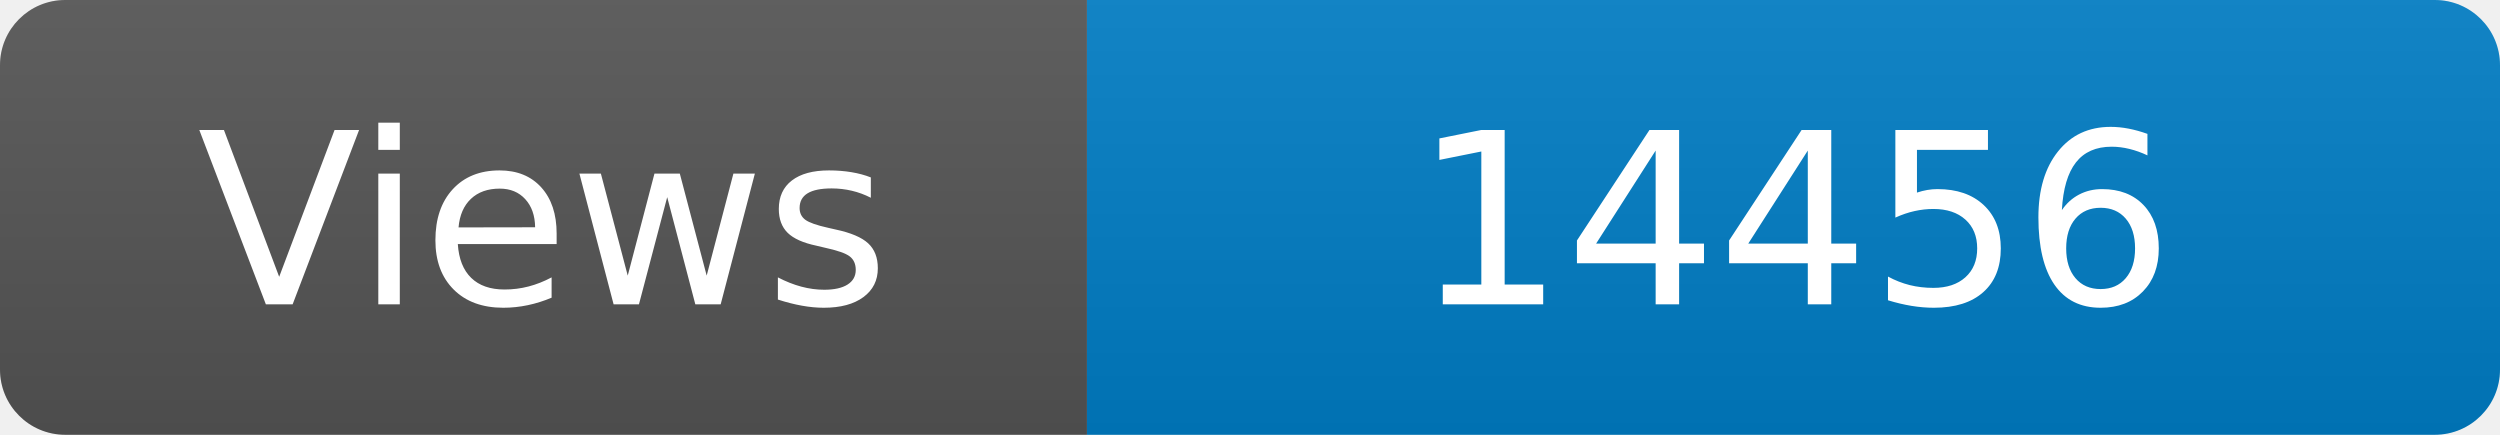
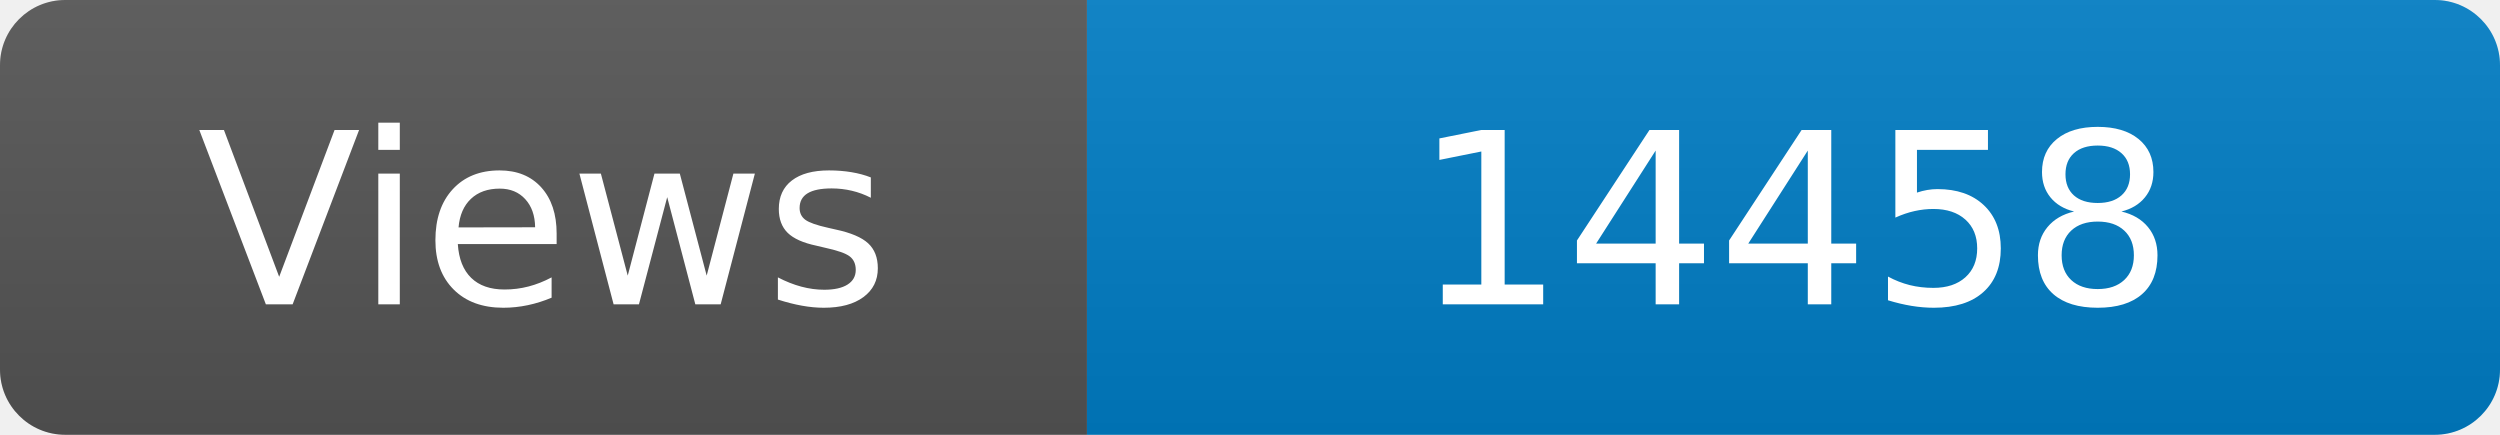
<svg xmlns="http://www.w3.org/2000/svg" width="115" height="20" role="img" aria-label="Maintained?: yes">
  <linearGradient id="s" x2="0" y2="100%">
    <stop offset="0" stop-color="#bbb" stop-opacity=".1" />
    <stop offset="1" stop-opacity=".1" />
  </linearGradient>
  <clipPath id="r">
    <rect width="115" height="20" rx="3" fill="#fff" />
  </clipPath>
  <g clip-path="url(#r)">
    <rect width="50" height="20" fill="#555" />
    <rect x="50" width="160" height="20" fill="#007ec6" />
    <rect width="115" height="20" fill="url(#s)" />
  </g>
  <g fill="#fff" text-anchor="middle" font-family="Verdana,Geneva,DejaVu Sans,sans-serif" font-size="110">
    <text x="250" y="140" transform="scale(.1)" fill="#fff">Views</text>
-     <text x="825" y="140" transform="scale(.1)" fill="#fff">14456</text>
+     <text x="825" y="140" transform="scale(.1)" fill="#fff">14458</text>
  </g>
</svg>
